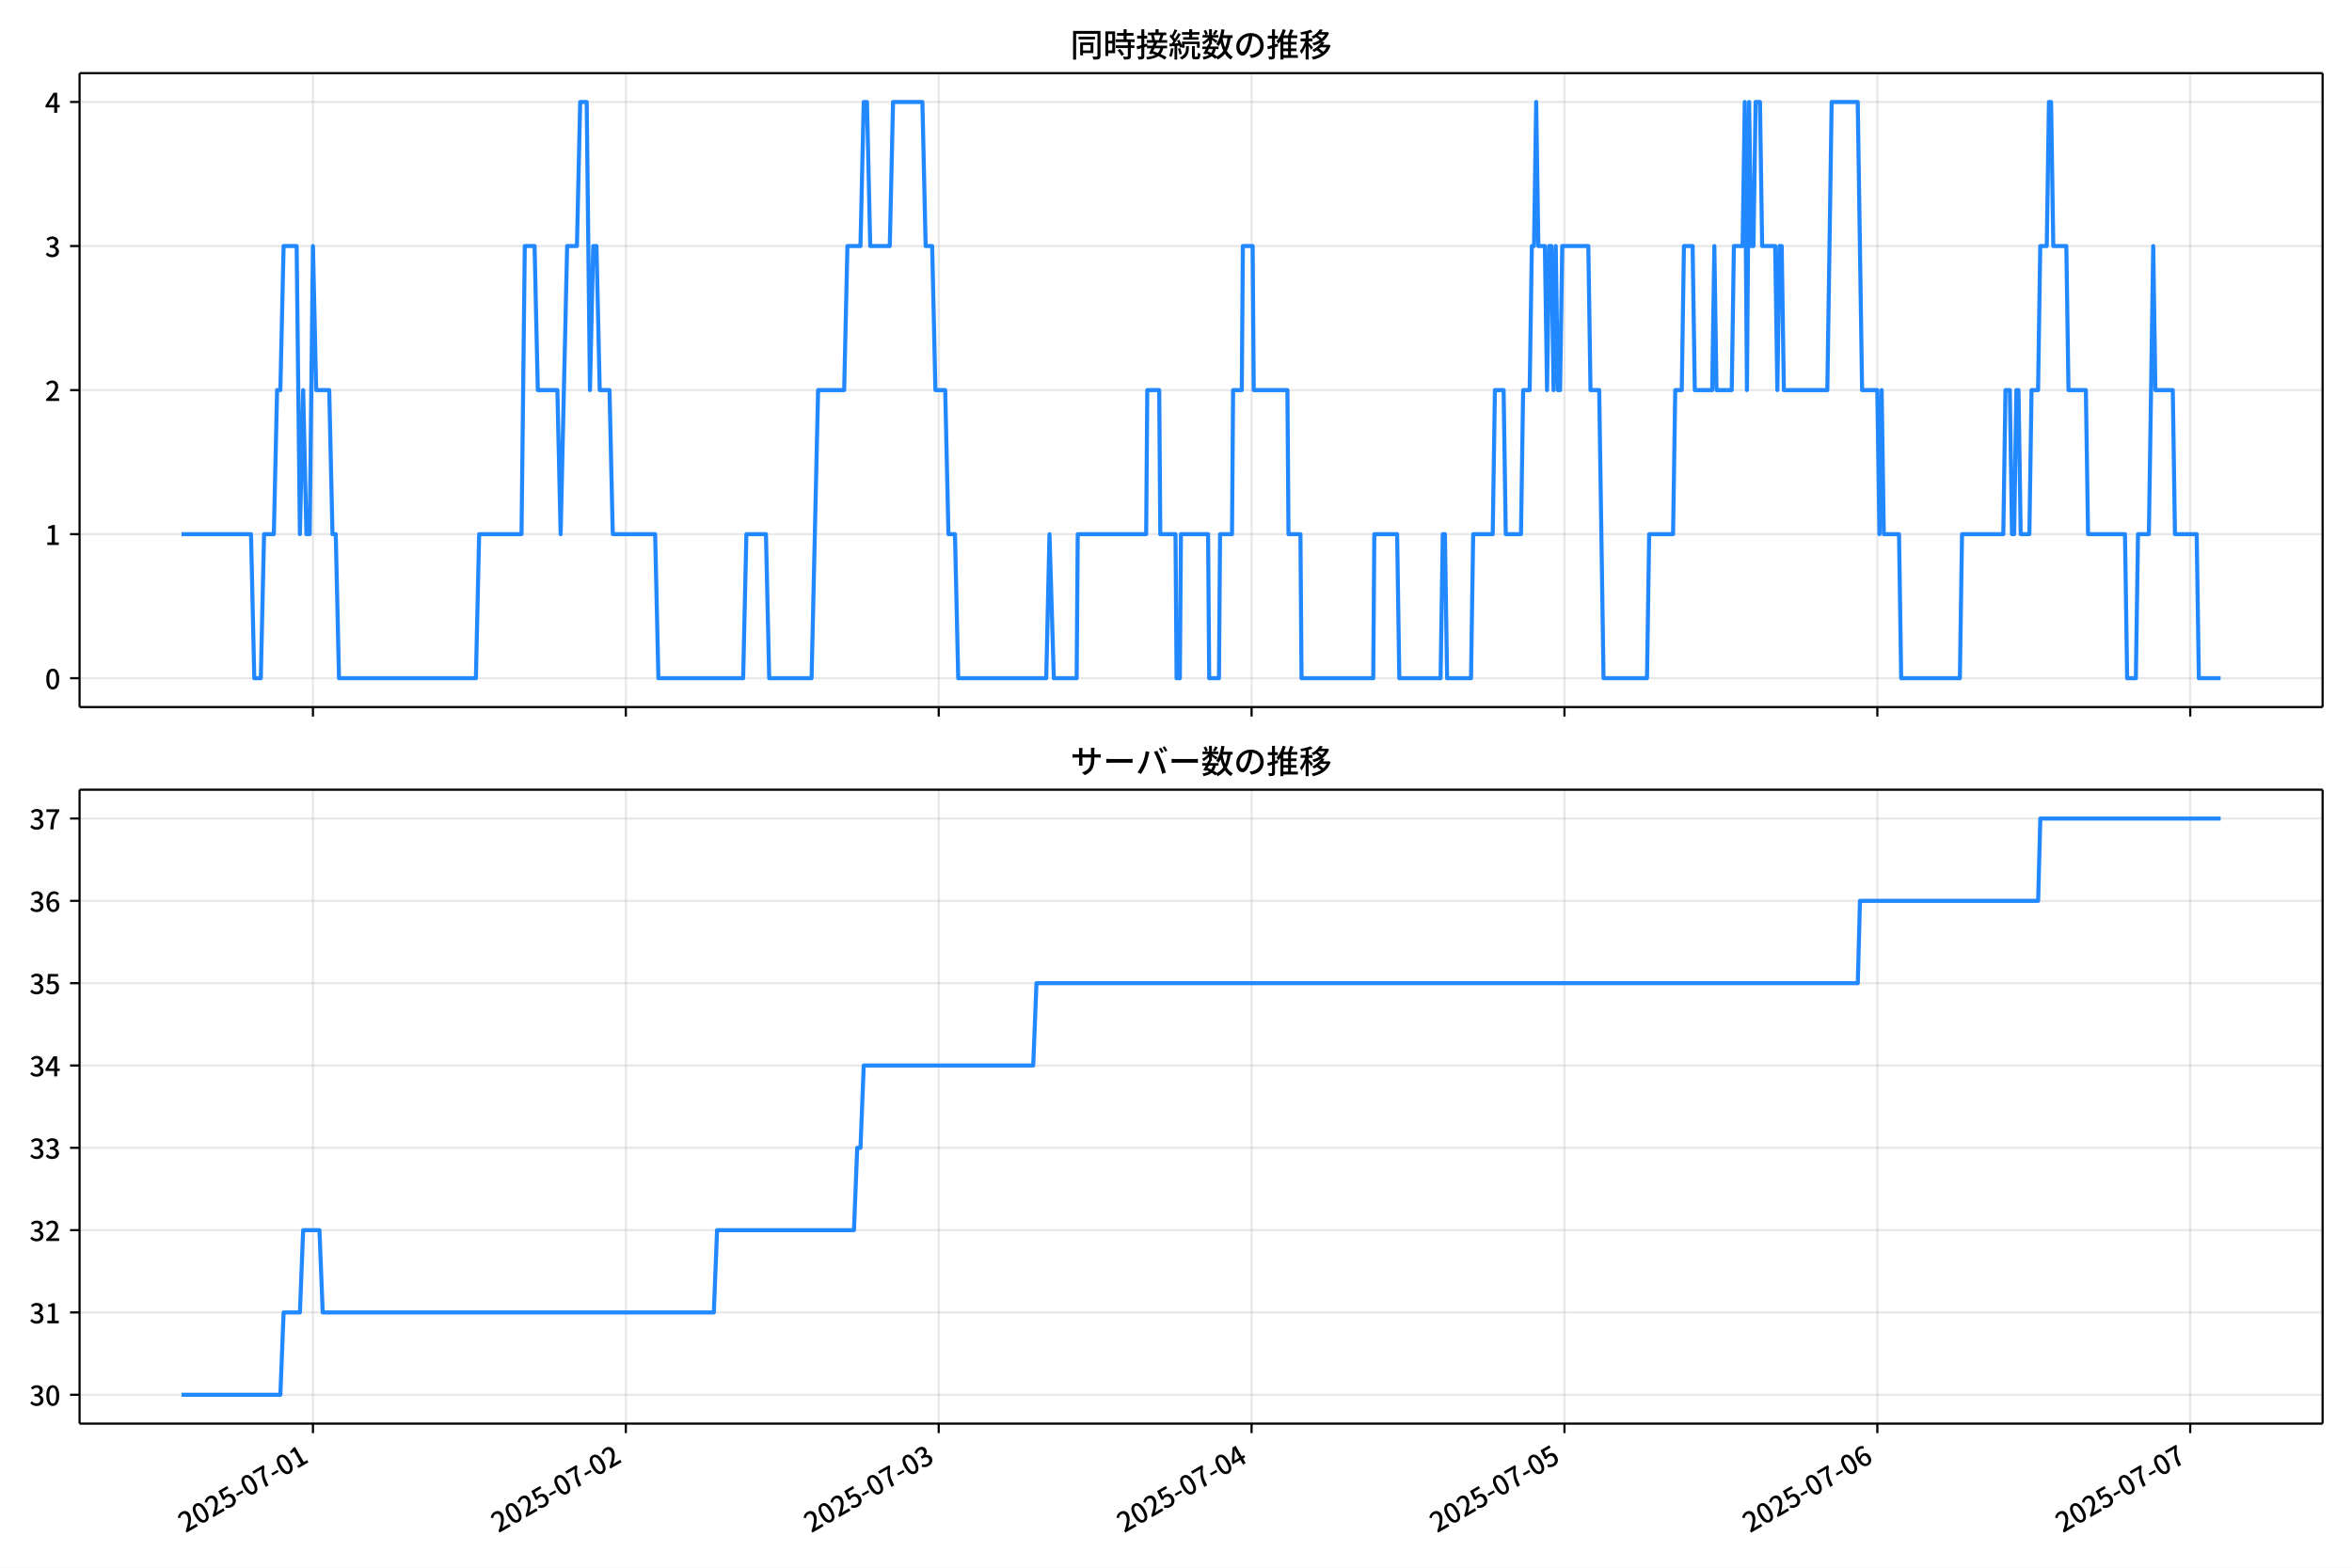
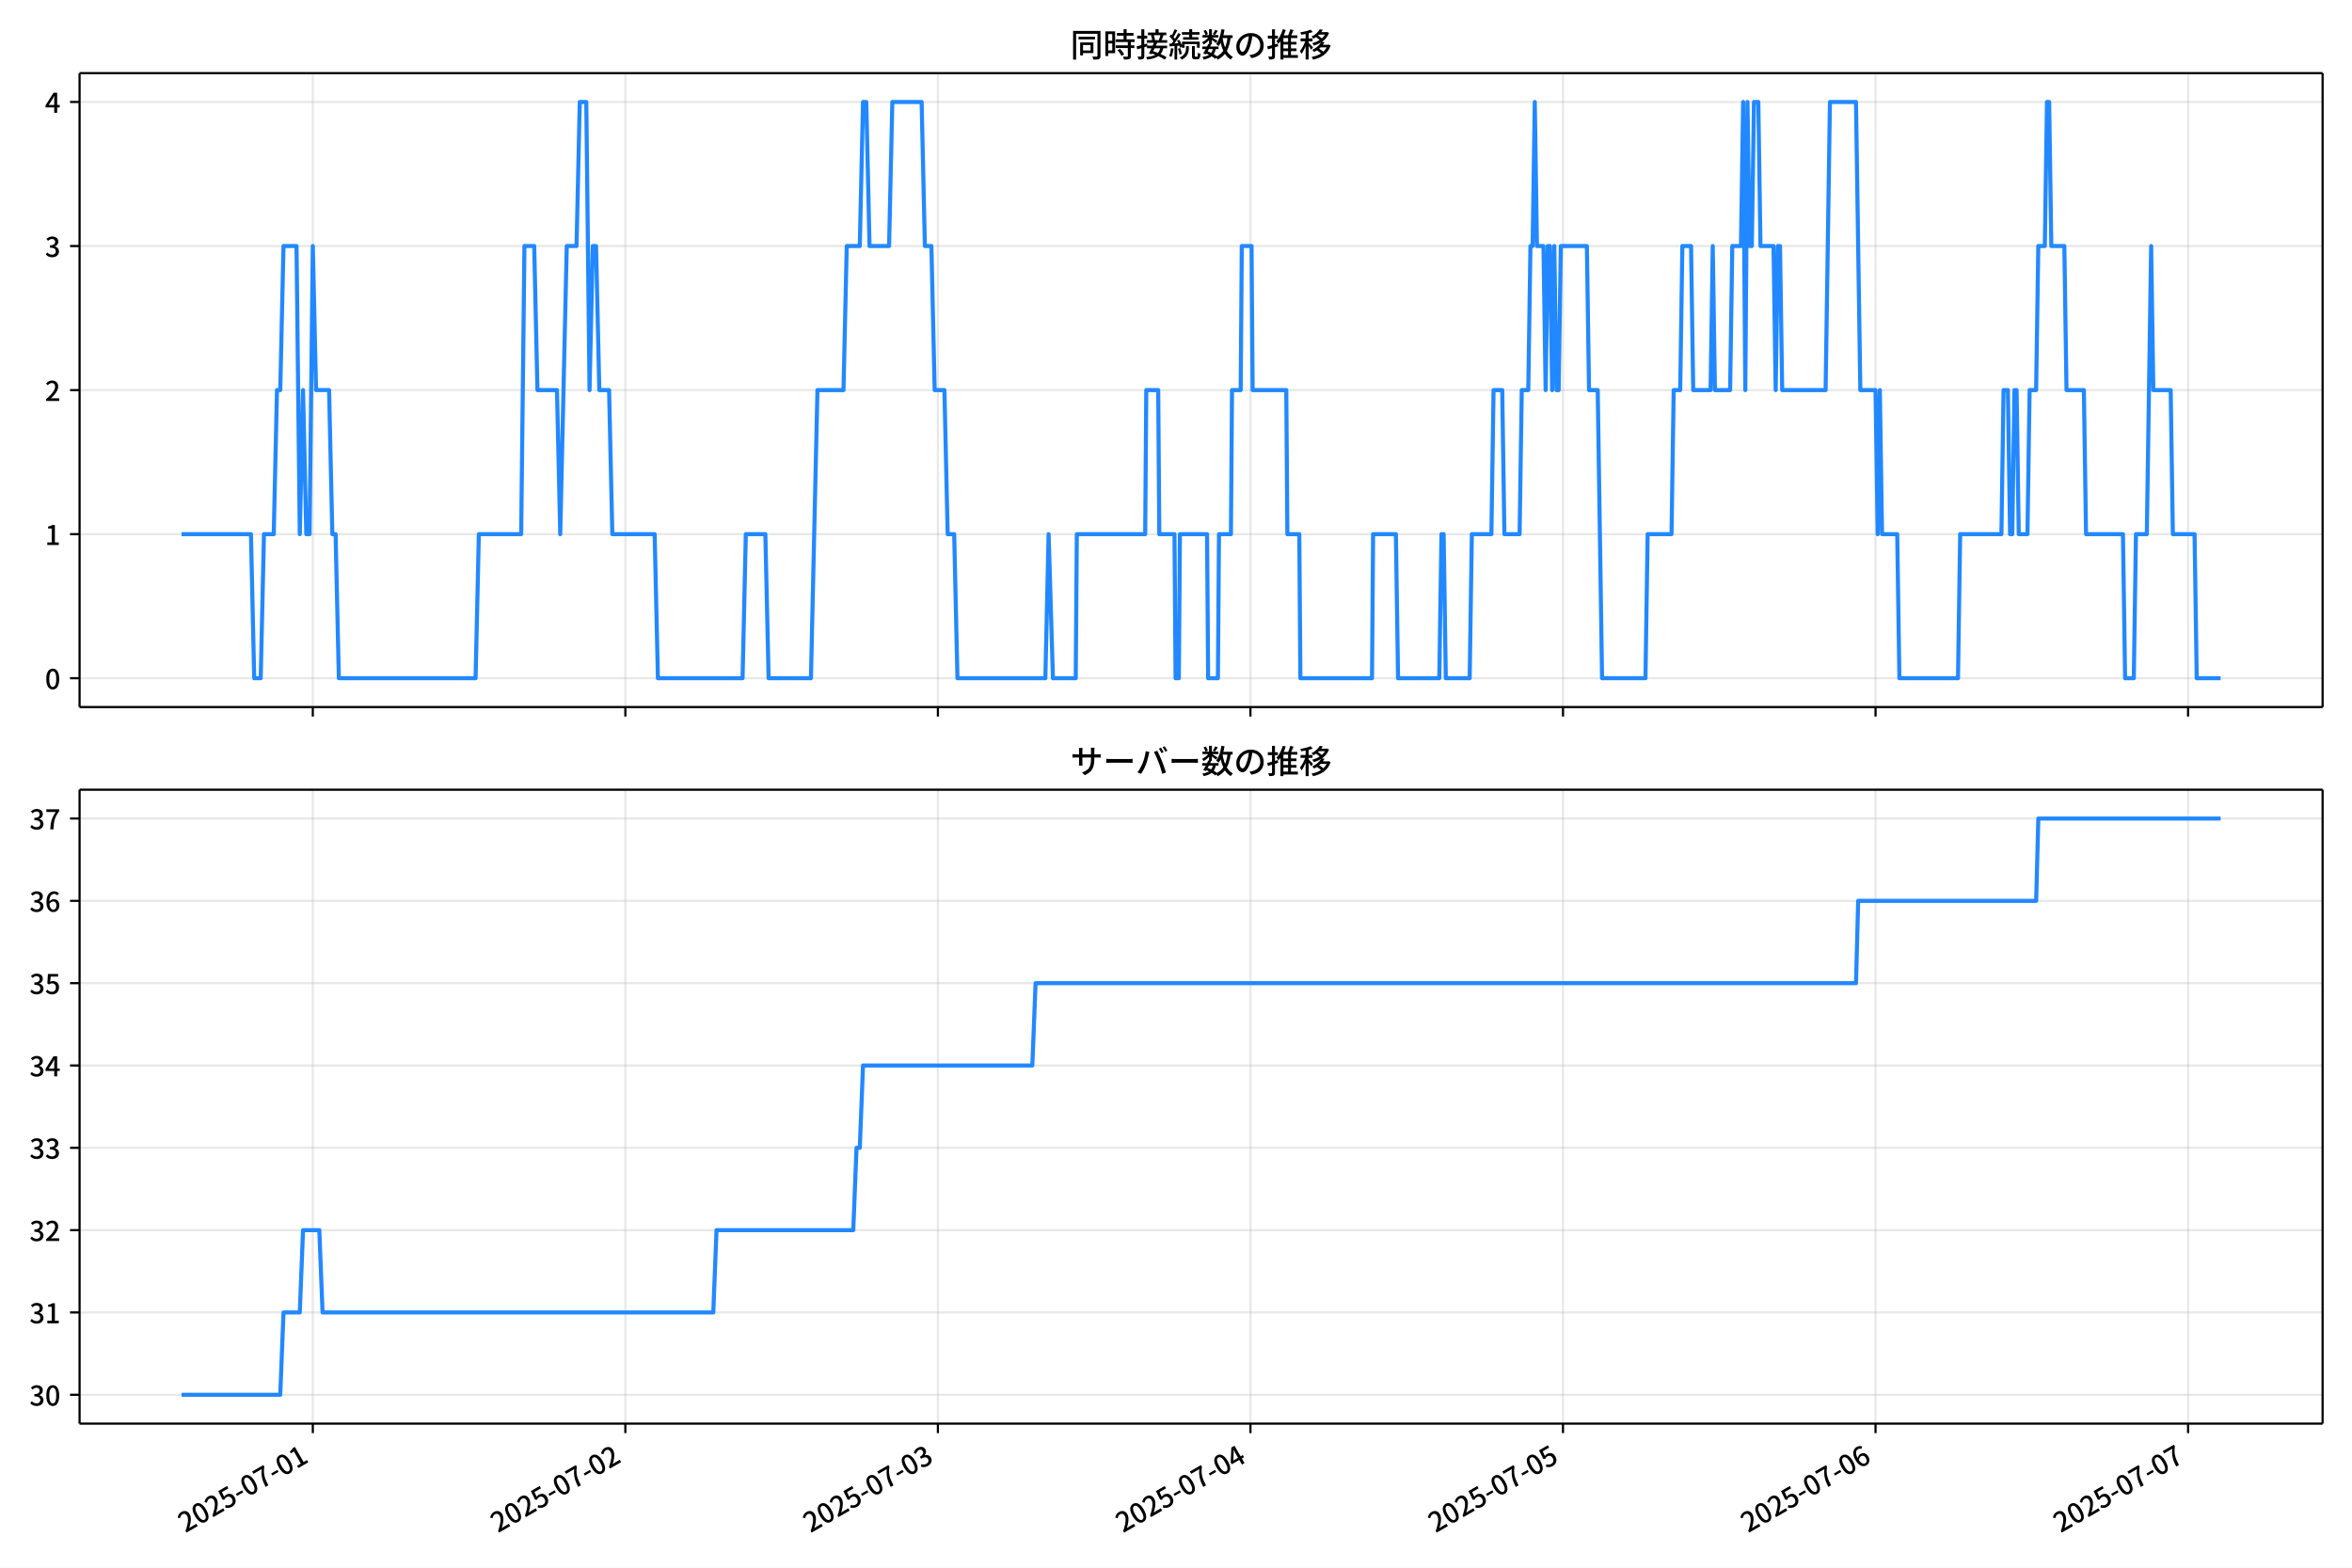
<svg xmlns="http://www.w3.org/2000/svg" xmlns:xlink="http://www.w3.org/1999/xlink" version="1.1" viewBox="0 0 864 576">
  <defs>
    <style type="text/css">*{stroke-linejoin: round; stroke-linecap: butt}</style>
  </defs>
  <g id="y">
    <g id="z">
      <path d="m0 576h864v-576h-864z" fill="#fff" />
    </g>
    <g id="aa">
      <g id="ab">
        <path d="m29.23 259.78h823.97v-232.9h-823.97z" fill="#fff" />
      </g>
      <g id="ac">
        <g id="ad">
          <g id="ae">
-             <path d="m114.96 259.78v-232.9" clip-path="url(#f)" fill="none" stroke="#b0b0b0" stroke-linecap="square" stroke-opacity=".3" stroke-width=".8" />
+             <path d="m114.91 259.78v-232.9" clip-path="url(#f)" fill="none" stroke="#b0b0b0" stroke-linecap="square" stroke-opacity=".3" stroke-width=".8" />
          </g>
          <g id="af">
            <defs>
              <path id="d" d="m0 0v3.5" stroke="#000" stroke-width=".8" />
            </defs>
-             <use x="114.96" y="259.778" stroke="#000000" stroke-width=".8" xlink:href="#d" />
+             <use x="114.909" y="259.778" stroke="#000000" stroke-width=".8" xlink:href="#d" />
          </g>
        </g>
        <g id="ag">
          <g id="ah">
-             <path d="m229.9 259.78v-232.9" clip-path="url(#f)" fill="none" stroke="#b0b0b0" stroke-linecap="square" stroke-opacity=".3" stroke-width=".8" />
+             <path d="m229.72 259.78v-232.9" clip-path="url(#f)" fill="none" stroke="#b0b0b0" stroke-linecap="square" stroke-opacity=".3" stroke-width=".8" />
          </g>
          <g id="ai">
-             <use x="229.895" y="259.778" stroke="#000000" stroke-width=".8" xlink:href="#d" />
+             <use x="229.722" y="259.778" stroke="#000000" stroke-width=".8" xlink:href="#d" />
          </g>
        </g>
        <g id="aj">
          <g id="ak">
-             <path d="m344.83 259.78v-232.9" clip-path="url(#f)" fill="none" stroke="#b0b0b0" stroke-linecap="square" stroke-opacity=".3" stroke-width=".8" />
+             <path d="m344.53 259.78v-232.9" clip-path="url(#f)" fill="none" stroke="#b0b0b0" stroke-linecap="square" stroke-opacity=".3" stroke-width=".8" />
          </g>
          <g id="al">
-             <use x="344.831" y="259.778" stroke="#000000" stroke-width=".8" xlink:href="#d" />
+             <use x="344.535" y="259.778" stroke="#000000" stroke-width=".8" xlink:href="#d" />
          </g>
        </g>
        <g id="am">
          <g id="an">
-             <path d="m459.77 259.78v-232.9" clip-path="url(#f)" fill="none" stroke="#b0b0b0" stroke-linecap="square" stroke-opacity=".3" stroke-width=".8" />
+             <path d="m459.35 259.78v-232.9" clip-path="url(#f)" fill="none" stroke="#b0b0b0" stroke-linecap="square" stroke-opacity=".3" stroke-width=".8" />
          </g>
          <g id="ao">
-             <use x="459.766" y="259.778" stroke="#000000" stroke-width=".8" xlink:href="#d" />
+             <use x="459.348" y="259.778" stroke="#000000" stroke-width=".8" xlink:href="#d" />
          </g>
        </g>
        <g id="ap">
          <g id="aq">
-             <path d="m574.7 259.78v-232.9" clip-path="url(#f)" fill="none" stroke="#b0b0b0" stroke-linecap="square" stroke-opacity=".3" stroke-width=".8" />
+             <path d="m574.16 259.78v-232.9" clip-path="url(#f)" fill="none" stroke="#b0b0b0" stroke-linecap="square" stroke-opacity=".3" stroke-width=".8" />
          </g>
          <g id="ar">
-             <use x="574.702" y="259.778" stroke="#000000" stroke-width=".8" xlink:href="#d" />
+             <use x="574.161" y="259.778" stroke="#000000" stroke-width=".8" xlink:href="#d" />
          </g>
        </g>
        <g id="as">
          <g id="at">
-             <path d="m689.64 259.78v-232.9" clip-path="url(#f)" fill="none" stroke="#b0b0b0" stroke-linecap="square" stroke-opacity=".3" stroke-width=".8" />
+             <path d="m688.97 259.78v-232.9" clip-path="url(#f)" fill="none" stroke="#b0b0b0" stroke-linecap="square" stroke-opacity=".3" stroke-width=".8" />
          </g>
          <g id="au">
-             <use x="689.637" y="259.778" stroke="#000000" stroke-width=".8" xlink:href="#d" />
+             <use x="688.974" y="259.778" stroke="#000000" stroke-width=".8" xlink:href="#d" />
          </g>
        </g>
        <g id="av">
          <g id="aw">
-             <path d="m804.57 259.78v-232.9" clip-path="url(#f)" fill="none" stroke="#b0b0b0" stroke-linecap="square" stroke-opacity=".3" stroke-width=".8" />
+             <path d="m803.79 259.78v-232.9" clip-path="url(#f)" fill="none" stroke="#b0b0b0" stroke-linecap="square" stroke-opacity=".3" stroke-width=".8" />
          </g>
          <g id="ax">
-             <use x="804.573" y="259.778" stroke="#000000" stroke-width=".8" xlink:href="#d" />
+             <use x="803.787" y="259.778" stroke="#000000" stroke-width=".8" xlink:href="#d" />
          </g>
        </g>
      </g>
      <g id="ay">
        <g id="az">
          <g id="ba">
            <path d="m29.23 249.19h823.97" clip-path="url(#f)" fill="none" stroke="#b0b0b0" stroke-linecap="square" stroke-opacity=".3" stroke-width=".8" />
          </g>
          <g id="bb">
            <defs>
              <path id="g" d="m0 0h-3.5" stroke="#000" stroke-width=".8" />
            </defs>
            <use x="29.23" y="249.191" stroke="#000000" stroke-width=".8" xlink:href="#g" />
          </g>
          <g id="bc">
            <g transform="translate(16.53 253.18) scale(.1 -.1)">
              <defs>
                <path id="a" transform="scale(.015625)" d="m1830-90q-460 0-806 275-346 276-535 823-188 547-188 1366 0 820 188 1357 189 538 535 803 346 266 806 266 461 0 800-269 340-269 528-803 189-534 189-1354 0-819-189-1366-188-547-528-823-339-275-800-275zm0 589q237 0 422 185 186 186 288 599 103 413 103 1091 0 679-103 1082-102 403-288 582-185 180-422 180-236 0-422-180-186-179-292-582-105-403-105-1082 0-678 105-1091 106-413 292-599 186-185 422-185z" />
              </defs>
              <use xlink:href="#a" />
            </g>
          </g>
        </g>
        <g id="bd">
          <g id="be">
            <path d="m29.23 196.26h823.97" clip-path="url(#f)" fill="none" stroke="#b0b0b0" stroke-linecap="square" stroke-opacity=".3" stroke-width=".8" />
          </g>
          <g id="bf">
            <use x="29.23" y="196.26" stroke="#000000" stroke-width=".8" xlink:href="#g" />
          </g>
          <g id="bg">
            <g transform="translate(16.53 200.25) scale(.1 -.1)">
              <defs>
                <path id="l" transform="scale(.015625)" d="m544 0v608h1037v3277h-845v467q333 58 579 147 247 90 451 218h557v-4109h915v-608h-2694z" />
              </defs>
              <use xlink:href="#l" />
            </g>
          </g>
        </g>
        <g id="bh">
          <g id="bi">
            <path d="m29.23 143.33h823.97" clip-path="url(#f)" fill="none" stroke="#b0b0b0" stroke-linecap="square" stroke-opacity=".3" stroke-width=".8" />
          </g>
          <g id="bj">
            <use x="29.23" y="143.329" stroke="#000000" stroke-width=".8" xlink:href="#g" />
          </g>
          <g id="bk">
            <g transform="translate(16.53 147.31) scale(.1 -.1)">
              <defs>
                <path id="b" transform="scale(.015625)" d="m282 0v429q697 621 1164 1136 468 515 701 956 234 442 234 826 0 256-87 451-86 196-262 301-176 106-445 106-275 0-506-151-230-150-422-368l-416 410q301 333 637 518 336 186 803 186 429 0 749-176t496-493 176-745q0-455-224-919t-615-935q-390-470-889-950 186 20 394 36t374 16h1184v-634h-3046z" />
              </defs>
              <use xlink:href="#b" />
            </g>
          </g>
        </g>
        <g id="bl">
          <g id="bm">
            <path d="m29.23 90.398h823.97" clip-path="url(#f)" fill="none" stroke="#b0b0b0" stroke-linecap="square" stroke-opacity=".3" stroke-width=".8" />
          </g>
          <g id="bn">
            <use x="29.23" y="90.398" stroke="#000000" stroke-width=".8" xlink:href="#g" />
          </g>
          <g id="bo">
            <g transform="translate(16.53 94.383) scale(.1 -.1)">
              <defs>
                <path id="h" transform="scale(.015625)" d="m1715-90q-371 0-656 90t-503 240q-217 150-377 323l359 474q211-205 479-359 269-153 634-153 269 0 467 92 199 93 311 266t112 423q0 256-125 451t-429 300q-304 106-835 106v551q467 0 732 105 266 106 384 291 119 186 119 423 0 307-192 489-192 183-531 183-269 0-503-119-233-118-438-316l-384 460q282 256 614 413 333 157 737 157 422 0 748-144 327-144 512-413 186-269 186-659 0-403-221-685-221-281-592-422v-26q269-70 490-227t349-400 128-557q0-422-215-726-214-304-573-468-358-163-787-163z" />
              </defs>
              <use xlink:href="#h" />
            </g>
          </g>
        </g>
        <g id="bp">
          <g id="bq">
            <path d="m29.23 37.466h823.97" clip-path="url(#f)" fill="none" stroke="#b0b0b0" stroke-linecap="square" stroke-opacity=".3" stroke-width=".8" />
          </g>
          <g id="br">
            <use x="29.23" y="37.466" stroke="#000000" stroke-width=".8" xlink:href="#g" />
          </g>
          <g id="bs">
            <g transform="translate(16.53 41.451) scale(.1 -.1)">
              <defs>
                <path id="k" transform="scale(.015625)" d="m2170 0v3072q0 192 12 457 13 266 20 458h-26q-90-179-183-365-92-185-195-364l-921-1415h2579v-576h-3328v493l1875 2957h858v-4717h-691z" />
              </defs>
              <use xlink:href="#k" />
            </g>
          </g>
        </g>
      </g>
      <g id="bt">
-         <path d="m66.683 196.26h25.529l1.197 52.931h2.394l1.197-52.931h3.592l1.197-52.931h1.197l1.197-52.931h4.789l1.197 105.86 1.197-52.931 1.197 52.931h1.197l1.197-105.86 1.197 52.931h4.789l1.197 52.931h1.197l1.197 52.931h50.284l1.197-52.931h15.564l1.197-105.86h3.592l1.197 52.931h7.184l1.197 52.931 2.394-105.86h3.592l1.197-52.931h2.394l1.197 105.86 1.197-52.931h1.197l1.197 52.931h3.592l1.197 52.931h15.564l1.197 52.931h31.128l1.197-52.931h7.184l1.197 52.931h15.564l2.394-105.86h9.578l1.197-52.931h4.789l1.197-52.931h1.197l1.197 52.931h7.184l1.197-52.931h10.775l1.197 52.931h2.394l1.197 52.931h3.592l1.197 52.931h2.394l1.197 52.931h32.326l1.197-52.931 1.596 52.931h8.381l.399-52.931h25.142l.399-52.931h4.39l.399 52.931h5.587l.399 52.931h1.197l.399-52.931h9.977l.399 52.931h3.592l.399-52.931h4.39l.399-52.931h3.193l.399-52.931h3.592l.399 52.931h12.372l.399 52.931h4.39l.399 52.931h26.339l.399-52.931h8.381l.798 52.931h15.165l.798-52.931h.798l.798 52.931h8.78l.798-52.931h7.184l.798-52.931h3.193l.798 52.931h5.587l.798-52.931h2.394l.798-52.931h.798l.798-52.931.798 52.931h2.394l.798 52.931.798-52.931h.798l.798 52.931.798-52.931.798 52.931h.798l.798-52.931h9.578l.798 52.931h3.193l1.596 105.86h15.963l.798-52.931h8.78l.798-52.931h2.394l.798-52.931h3.193l.798 52.931h6.385l.798-52.931.798 52.931h5.587l.798-52.931h3.193l.798-52.931.798 105.86.798-105.86.798 52.931h.798l.798-52.931h1.596l.798 52.931h4.789l.798 52.931.798-52.931h.798l.798 52.931h15.963l1.596-105.86h9.578l1.596 105.86h5.587l.798 52.931.798-52.931.798 52.931h5.587l.798 52.931h21.55l.798-52.931h15.165l.798-52.931h1.596l.798 52.931h.798l.798-52.931h.798l.798 52.931h3.193l.798-52.931h2.394l.798-52.931h2.394l.798-52.931h.798l.798 52.931h4.789l.798 52.931h6.385l.798 52.931h13.569l.798 52.931h3.193l.798-52.931h3.991l1.596-105.86.798 52.931h6.385l.798 52.931h7.982l.798 52.931h7.982v0" clip-path="url(#f)" fill="none" stroke="#28f" stroke-linecap="square" stroke-width="1.5" />
+         <path d="m66.683 196.26h25.502l1.196 52.931h2.392l1.196-52.931h3.588l1.196-52.931h1.196l1.196-52.931h4.784l1.196 105.86 1.196-52.931 1.196 52.931h1.196l1.196-105.86 1.196 52.931h4.784l1.196 52.931h1.196l1.196 52.931h50.231l1.196-52.931h15.548l1.196-105.86h3.588l1.196 52.931h7.176l1.196 52.931 2.392-105.86h3.588l1.196-52.931h2.392l1.196 105.86 1.196-52.931h1.196l1.196 52.931h3.588l1.196 52.931h15.548l1.196 52.931h31.095l1.196-52.931h7.176l1.196 52.931h15.548l2.392-105.86h9.568l1.196-52.931h4.784l1.196-52.931h1.196l1.196 52.931h7.176l1.196-52.931h10.764l1.196 52.931h2.392l1.196 52.931h3.588l1.196 52.931h2.392l1.196 52.931h32.291l1.196-52.931 1.595 52.931h8.372l.399-52.931h25.115l.399-52.931h4.385l.399 52.931h5.581l.399 52.931h1.196l.399-52.931h9.966l.399 52.931h3.588l.399-52.931h4.385l.399-52.931h3.189l.399-52.931h3.588l.399 52.931h12.358l.399 52.931h4.385l.399 52.931h26.311l.399-52.931h8.372l.797 52.931h15.149l.797-52.931h.797l.797 52.931h8.77l.797-52.931h7.176l.797-52.931h3.189l.797 52.931h5.581l.797-52.931h2.392l.797-52.931h.797l.797-52.931.797 52.931h2.392l.797 52.931.797-52.931h.797l.797 52.931.797-52.931.797 52.931h.797l.797-52.931h9.568l.797 52.931h3.189l1.595 105.86h15.946l.797-52.931h8.77l.797-52.931h2.392l.797-52.931h3.189l.797 52.931h6.378l.797-52.931.797 52.931h5.581l.797-52.931h3.189l.797-52.931.797 105.86.797-105.86.797 52.931h.797l.797-52.931h1.595l.797 52.931h4.784l.797 52.931.797-52.931h.797l.797 52.931h15.946l1.595-105.86h9.568l1.595 105.86h5.581l.797 52.931.797-52.931.797 52.931h5.581l.797 52.931h21.527l.797-52.931h15.149l.797-52.931h1.595l.797 52.931h.797l.797-52.931h.797l.797 52.931h3.189l.797-52.931h2.392l.797-52.931h2.392l.797-52.931h.797l.797 52.931h4.784l.797 52.931h6.378l.797 52.931h13.554l.797 52.931h3.189l.797-52.931h3.987l1.595-105.86.797 52.931h6.378l.797 52.931h7.973l.797 52.931h8.77v0" clip-path="url(#f)" fill="none" stroke="#28f" stroke-linecap="square" stroke-width="1.5" />
      </g>
      <g id="bu">
        <path d="m29.23 259.78v-232.9" fill="none" stroke="#000" stroke-linecap="square" stroke-width=".8" />
      </g>
      <g id="bv">
        <path d="m853.2 259.78v-232.9" fill="none" stroke="#000" stroke-linecap="square" stroke-width=".8" />
      </g>
      <g id="bw">
        <path d="m29.23 259.78h823.97" fill="none" stroke="#000" stroke-linecap="square" stroke-width=".8" />
      </g>
      <g id="bx">
        <path d="m29.23 26.88h823.97" fill="none" stroke="#000" stroke-linecap="square" stroke-width=".8" />
      </g>
      <g id="by">
        <g transform="translate(393.22 20.88) scale(.12 -.12)">
          <defs>
            <path id="v" transform="scale(.015625)" d="m1587 3936h3232v-518h-3232v518zm320-1114h557v-2534h-557v2534zm301 0h2291v-2086h-2291v512h1734v1069h-1734v505zm-1683 2260h5113v-570h-4524v-5056h-589v5626zm4768 0h595v-4896q0-250-67-397t-227-218q-160-77-426-96t-675-19q-13 83-45 192t-77 218q-45 108-89 185 281-13 527-13 247 0 330 0 83 7 118 42 36 35 36 112v4890z" />
            <path id="t" transform="scale(.015625)" d="m2714 4672h3238v-525h-3238v525zm-244-1235h3712v-538h-3712v538zm20-1184h3635v-531h-3635v531zm1523 3155h595v-2310h-595v2310zm832-2451h589v-2823q0-230-61-364-61-135-227-199-167-70-423-86t-633-16q-20 121-78 285-57 163-121 284 275-6 509-9t310-3q77 6 106 28 29 23 29 93v2810zm-2023-1677 487 282q153-160 313-352t294-381q135-189 206-343l-519-313q-64 153-189 348-124 196-278 394-154 199-314 365zm-2086 3718h1619v-4281h-1619v544h1056v3187h-1056v550zm32-1843h1293v-537h-1293v537zm-320 1843h563v-4832h-563v4832z" />
            <path id="u" transform="scale(.015625)" d="m3866 5408h614v-870h-614v870zm-1479-653h3597v-518h-3597v518zm-230-1485h4e3v-518h-4e3v518zm825 922 519 102q64-160 121-342 58-182 96-352 39-170 45-304l-544-128q-6 134-42 313-35 180-83 365-48 186-112 346zm1856 109 589-71q-96-275-202-557-105-281-195-486l-518 77q58 147 122 329 64 183 118 372t86 336zm-2643-2106h3943v-518h-3943v518zm1408 685 602-115q-167-371-362-784t-390-797-362-685l-525 179q160 288 346 666t368 784 323 752zm-659-2157 358 403q352-102 733-240 381-137 752-304 371-166 697-336 327-169 558-329l-384-461q-218 160-532 336-313 176-685 345-371 170-755 323-384 154-742 263zm1894 1114 583-71q-122-550-353-944-230-393-604-662t-922-435q-547-167-1296-269-25 128-93 269-67 141-137 230 678 64 1168 192t819 349q330 221 531 550 202 330 304 791zm-4684 217q396 90 953 240 557 151 1120 311l77-544q-525-154-1053-311-528-156-963-284l-134 588zm121 2093h1965v-563h-1965v563zm819 1248h576v-5229q0-236-51-374t-192-208q-141-77-355-99-214-23-541-16-13 115-64 288t-109 294q205-6 381-6t234 0q64 0 92 28 29 29 29 93v5229z" />
            <path id="s" transform="scale(.015625)" d="m4058 5408h595v-1798h-595v1798zm-1415-563h3443v-499h-3443v499zm231-992h3008v-499h-3008v499zm-224-877h3475v-1203h-531v729h-2432v-729h-512v1203zm1964-877h551v-1881q0-122 22-157 23-35 106-35 25 0 92 0 68 0 135 0t99 0q51 0 83 54t45 224 19 515q90-70 234-131t259-93q-19-429-83-662-64-234-183-326-118-93-316-93-39 0-103 0t-134 0-138 0q-67 0-99 0-237 0-365 64t-176 218q-48 153-48 422v1881zm-1164-6h550v-455q0-243-48-528-48-284-186-579-137-294-409-572-272-279-727-503-70 90-192 208-121 118-230 195 416 205 665 438 250 234 371 474 122 240 164 467 42 228 42 413v442zm-2240 3309 524-192q-121-244-259-503-137-259-275-496t-259-416l-410 173q122 186 246 438 125 253 240 515 116 263 193 481zm716-743 500-230q-224-359-496-756-272-396-548-764-275-368-518-650l-358 205q179 211 377 483 199 272 387 569 189 298 358 592 170 295 298 551zm-1721-665 307 403q166-154 339-340 173-185 320-364t224-327l-326-460q-77 160-218 348-141 189-314 384-172 196-332 356zm1485-832 435 179q128-211 249-458 122-246 215-474 93-227 137-412l-473-211q-32 185-119 422-86 237-201 486-115 250-243 468zm-1530-583q422 26 998 54 576 29 1184 68l7-499q-570-45-1127-84-556-38-992-70l-70 531zm1702-992 436 135q121-276 214-596t118-556l-454-148q-26 237-112 563-86 327-202 602zm-1363 109 499-83q-57-455-163-897-105-441-253-748-51 32-134 73-83 42-170 83-86 42-144 62 148 294 234 697t131 813zm691 627h525v-2861h-525v2861z" />
            <path id="n" transform="scale(.015625)" d="m224 2022h3187v-499h-3187v499zm51 2247h3111v-487h-3111v487zm1127-1735 563-121q-154-320-333-672t-352-679q-173-326-326-582l-532 173q148 243 324 566t345 669q170 346 311 646zm934-832 563-64q-89-480-262-838t-461-614-701-432-976-298q-25 128-99 269t-157 237q659 102 1085 303 426 202 666 554t342 883zm422 3597 519-211q-147-218-298-436-150-217-278-377l-403 186q121 173 252 413 132 240 208 425zm-1203 109h563v-2957h-563v2957zm-1075-320 448 186q134-192 246-420 112-227 157-393l-467-211q-38 172-147 406t-237 432zm1094-1050 397-236q-160-263-400-529-240-265-519-489-278-224-553-378-51 103-141 237-89 135-179 218 269 109 534 294 266 186 493 416 228 231 368 467zm487-204q83-45 246-145 163-99 352-211t346-211 221-150l-327-423q-83 77-230 198-147 122-317 253-170 132-327 250-156 119-259 189l295 250zm1798 396h2311v-556h-2311v556zm115 1178 615-90q-103-640-263-1235t-384-1101q-224-505-512-889-44 57-134 134t-186 157-166 125q275 339 473 796 199 458 340 995 141 538 217 1108zm1223-1510 614-58q-147-1101-445-1940-297-838-813-1443-515-604-1321-1014-26 71-90 177-64 105-134 208-70 102-128 159 742 346 1212 880 471 535 730 1290 260 755 375 1741zm-1005-135q134-851 387-1597 253-745 659-1305 407-560 1002-874-70-57-154-150-83-93-154-189-70-96-121-179-633 371-1056 988-422 618-688 1434-265 816-425 1783l550 89zm-3309-3065 327 416q377-148 754-330 378-182 701-378 324-195 548-368l-416-435q-211 179-519 378-307 198-666 383-358 186-729 334z" />
            <path id="r" transform="scale(.015625)" d="m3686 4378q-64-493-163-1041-99-547-265-1084-192-653-432-1104t-522-688-595-237q-320 0-596 221-275 221-448 621-172 400-172 931 0 537 220 1017 221 480 611 851 391 372 909 583 519 211 1121 211 576 0 1040-186 464-185 793-515 330-329 502-771 173-441 173-941 0-672-278-1194-278-521-816-851-538-329-1318-444l-378 601q166 20 307 42t263 48q307 70 585 217 279 148 496 375 218 227 342 534 125 308 125 692t-122 713q-121 330-358 573-236 243-582 380-346 138-781 138-525 0-935-186-409-185-694-489-284-304-432-656-147-352-147-678 0-365 89-605 90-240 224-355 135-115 276-115t288 144 297 457q151 314 298 800 147 461 246 982 100 522 145 1021l684-12z" />
            <path id="o" transform="scale(.015625)" d="m2995 2925h2893v-519h-2893v519zm0-1280h2893v-519h-2893v519zm-64-1299h3232v-557h-3232v557zm1312 3577h563v-3763h-563v3763zm429 1466 634-141q-154-390-340-794-185-403-339-684l-512 140q103 199 208 458 106 259 195 528 90 269 154 493zm-1472 25 582-147q-153-518-371-1018-217-499-483-931t-573-758q-38 64-109 160-70 96-147 198-77 103-141 160 416 416 733 1034t509 1302zm128-1203h2720v-537h-2720v-4205h-582v4422l313 320h269zm-3174-2157q396 90 953 240 557 151 1120 311l77-544q-525-154-1053-311-528-156-963-284l-134 588zm121 2093h1965v-563h-1965v563zm819 1248h576v-5229q0-236-51-374t-192-208q-141-77-355-99-214-23-541-16-13 115-64 288t-109 294q205-6 381-6t234 0q64 0 92 28 29 29 29 93v5229z" />
            <path id="m" transform="scale(.015625)" d="m4051 5402 595-109q-281-493-729-941t-1107-806q-39 64-106 144t-141 153q-73 74-137 119 608 288 1011 678t614 762zm-77-557h1511v-493h-1863l352 493zm1293 0h109l109 25 384-179q-192-505-496-905t-695-701q-390-301-845-519-454-217-947-358-44 109-137 253t-176 227q448 109 867 294 419 186 777 445 359 259 631 592t419 730v96zm-1990-954 377 307q167-96 336-218 170-121 320-249 151-128 247-237l-397-332q-90 108-237 236t-317 259q-169 132-329 234zm1107-934 595-109q-307-538-803-1031-496-492-1232-876-38 64-102 144t-138 156q-74 77-138 116 455 217 807 483t604 554q253 288 407 563zm-90-589h1460v-506h-1818l358 506zm1268 0h121l109 26 384-167q-192-614-531-1075t-787-794q-448-332-983-553-534-221-1129-355-45 115-132 269-86 153-176 249 551 96 1043 285 493 189 903 473 410 285 714 669t464 883v90zm-2132-1056 410 339q186-102 384-237 198-134 371-275t282-269l-435-371q-103 128-270 272-166 144-361 288t-381 253zm-2150 3533h589v-5376h-589v5376zm-992-1242h2336v-569h-2336v569zm1024-224 365-160q-96-339-231-707-134-368-291-727-157-358-336-672-179-313-365-537-44 128-134 291t-160 272q173 192 339 457 167 266 323 570 157 304 282 618t208 595zm941 1946 416-467q-314-122-695-221-380-99-784-173-403-74-780-131-20 102-71 236-51 135-102 231 358 58 732 138 375 80 711 179t573 208zm-397-2579q58-45 179-170 122-125 266-266 144-140 259-265t160-183l-352-473q-58 102-157 255-99 154-218 317-118 164-227 311-108 147-185 237l275 237z" />
          </defs>
          <use xlink:href="#v" />
          <use transform="translate(100)" xlink:href="#t" />
          <use transform="translate(200)" xlink:href="#u" />
          <use transform="translate(300)" xlink:href="#s" />
          <use transform="translate(400)" xlink:href="#n" />
          <use transform="translate(500)" xlink:href="#r" />
          <use transform="translate(600)" xlink:href="#o" />
          <use transform="translate(700)" xlink:href="#m" />
        </g>
      </g>
    </g>
    <g id="bz">
      <g id="ca">
        <path d="m29.23 523.06h823.97v-232.9h-823.97z" fill="#fff" />
      </g>
      <g id="cb">
        <g id="cc">
          <g id="cd">
-             <path d="m114.96 523.06v-232.9" clip-path="url(#c)" fill="none" stroke="#b0b0b0" stroke-linecap="square" stroke-opacity=".3" stroke-width=".8" />
+             <path d="m114.91 523.06v-232.9" clip-path="url(#c)" fill="none" stroke="#b0b0b0" stroke-linecap="square" stroke-opacity=".3" stroke-width=".8" />
          </g>
          <g id="ce">
-             <use x="114.96" y="523.055" stroke="#000000" stroke-width=".8" xlink:href="#d" />
+             <use x="114.909" y="523.055" stroke="#000000" stroke-width=".8" xlink:href="#d" />
          </g>
          <g id="cf">
-             <g transform="translate(68.17 563.33) rotate(-30) scale(.1 -.1)">
+             <g transform="translate(68.119 563.33) rotate(-30) scale(.1 -.1)">
              <defs>
                <path id="j" transform="scale(.015625)" d="m1715-90q-365 0-653 90t-506 237q-217 147-383 307l352 480q134-134 294-246t361-183q202-70 452-70 262 0 473 118 212 119 333 346 122 227 122 541 0 460-247 716-246 256-649 256-224 0-384-64t-365-198l-365 237 141 2240h2387v-627h-1747l-109-1204q154 77 307 118 154 42 340 42 397 0 723-160t518-490q192-329 192-847 0-519-224-887t-586-560q-361-192-777-192z" />
                <path id="e" transform="scale(.015625)" d="m301 1536v544h1689v-544h-1689z" />
                <path id="i" transform="scale(.015625)" d="m1235 0q32 646 109 1187t224 1024 384 941 576 938h-2208v627h3027v-455q-409-512-665-989-256-476-397-969t-205-1053-90-1251h-755z" />
              </defs>
              <use xlink:href="#b" />
              <use transform="translate(57)" xlink:href="#a" />
              <use transform="translate(114)" xlink:href="#b" />
              <use transform="translate(171)" xlink:href="#j" />
              <use transform="translate(228)" xlink:href="#e" />
              <use transform="translate(263.7)" xlink:href="#a" />
              <use transform="translate(320.7)" xlink:href="#i" />
              <use transform="translate(377.7)" xlink:href="#e" />
              <use transform="translate(413.4)" xlink:href="#a" />
              <use transform="translate(470.4)" xlink:href="#l" />
            </g>
          </g>
        </g>
        <g id="cg">
          <g id="ch">
-             <path d="m229.9 523.06v-232.9" clip-path="url(#c)" fill="none" stroke="#b0b0b0" stroke-linecap="square" stroke-opacity=".3" stroke-width=".8" />
+             <path d="m229.72 523.06v-232.9" clip-path="url(#c)" fill="none" stroke="#b0b0b0" stroke-linecap="square" stroke-opacity=".3" stroke-width=".8" />
          </g>
          <g id="ci">
-             <use x="229.895" y="523.055" stroke="#000000" stroke-width=".8" xlink:href="#d" />
+             <use x="229.722" y="523.055" stroke="#000000" stroke-width=".8" xlink:href="#d" />
          </g>
          <g id="cj">
-             <g transform="translate(183.11 563.33) rotate(-30) scale(.1 -.1)">
+             <g transform="translate(182.93 563.33) rotate(-30) scale(.1 -.1)">
              <use xlink:href="#b" />
              <use transform="translate(57)" xlink:href="#a" />
              <use transform="translate(114)" xlink:href="#b" />
              <use transform="translate(171)" xlink:href="#j" />
              <use transform="translate(228)" xlink:href="#e" />
              <use transform="translate(263.7)" xlink:href="#a" />
              <use transform="translate(320.7)" xlink:href="#i" />
              <use transform="translate(377.7)" xlink:href="#e" />
              <use transform="translate(413.4)" xlink:href="#a" />
              <use transform="translate(470.4)" xlink:href="#b" />
            </g>
          </g>
        </g>
        <g id="ck">
          <g id="cl">
-             <path d="m344.83 523.06v-232.9" clip-path="url(#c)" fill="none" stroke="#b0b0b0" stroke-linecap="square" stroke-opacity=".3" stroke-width=".8" />
+             <path d="m344.53 523.06v-232.9" clip-path="url(#c)" fill="none" stroke="#b0b0b0" stroke-linecap="square" stroke-opacity=".3" stroke-width=".8" />
          </g>
          <g id="cm">
-             <use x="344.831" y="523.055" stroke="#000000" stroke-width=".8" xlink:href="#d" />
+             <use x="344.535" y="523.055" stroke="#000000" stroke-width=".8" xlink:href="#d" />
          </g>
          <g id="cn">
-             <g transform="translate(298.04 563.33) rotate(-30) scale(.1 -.1)">
+             <g transform="translate(297.75 563.33) rotate(-30) scale(.1 -.1)">
              <use xlink:href="#b" />
              <use transform="translate(57)" xlink:href="#a" />
              <use transform="translate(114)" xlink:href="#b" />
              <use transform="translate(171)" xlink:href="#j" />
              <use transform="translate(228)" xlink:href="#e" />
              <use transform="translate(263.7)" xlink:href="#a" />
              <use transform="translate(320.7)" xlink:href="#i" />
              <use transform="translate(377.7)" xlink:href="#e" />
              <use transform="translate(413.4)" xlink:href="#a" />
              <use transform="translate(470.4)" xlink:href="#h" />
            </g>
          </g>
        </g>
        <g id="co">
          <g id="cp">
-             <path d="m459.77 523.06v-232.9" clip-path="url(#c)" fill="none" stroke="#b0b0b0" stroke-linecap="square" stroke-opacity=".3" stroke-width=".8" />
+             <path d="m459.35 523.06v-232.9" clip-path="url(#c)" fill="none" stroke="#b0b0b0" stroke-linecap="square" stroke-opacity=".3" stroke-width=".8" />
          </g>
          <g id="cq">
-             <use x="459.766" y="523.055" stroke="#000000" stroke-width=".8" xlink:href="#d" />
+             <use x="459.348" y="523.055" stroke="#000000" stroke-width=".8" xlink:href="#d" />
          </g>
          <g id="cr">
-             <g transform="translate(412.98 563.33) rotate(-30) scale(.1 -.1)">
+             <g transform="translate(412.56 563.33) rotate(-30) scale(.1 -.1)">
              <use xlink:href="#b" />
              <use transform="translate(57)" xlink:href="#a" />
              <use transform="translate(114)" xlink:href="#b" />
              <use transform="translate(171)" xlink:href="#j" />
              <use transform="translate(228)" xlink:href="#e" />
              <use transform="translate(263.7)" xlink:href="#a" />
              <use transform="translate(320.7)" xlink:href="#i" />
              <use transform="translate(377.7)" xlink:href="#e" />
              <use transform="translate(413.4)" xlink:href="#a" />
              <use transform="translate(470.4)" xlink:href="#k" />
            </g>
          </g>
        </g>
        <g id="cs">
          <g id="ct">
-             <path d="m574.7 523.06v-232.9" clip-path="url(#c)" fill="none" stroke="#b0b0b0" stroke-linecap="square" stroke-opacity=".3" stroke-width=".8" />
+             <path d="m574.16 523.06v-232.9" clip-path="url(#c)" fill="none" stroke="#b0b0b0" stroke-linecap="square" stroke-opacity=".3" stroke-width=".8" />
          </g>
          <g id="cu">
-             <use x="574.702" y="523.055" stroke="#000000" stroke-width=".8" xlink:href="#d" />
+             <use x="574.161" y="523.055" stroke="#000000" stroke-width=".8" xlink:href="#d" />
          </g>
          <g id="cv">
-             <g transform="translate(527.91 563.33) rotate(-30) scale(.1 -.1)">
+             <g transform="translate(527.37 563.33) rotate(-30) scale(.1 -.1)">
              <use xlink:href="#b" />
              <use transform="translate(57)" xlink:href="#a" />
              <use transform="translate(114)" xlink:href="#b" />
              <use transform="translate(171)" xlink:href="#j" />
              <use transform="translate(228)" xlink:href="#e" />
              <use transform="translate(263.7)" xlink:href="#a" />
              <use transform="translate(320.7)" xlink:href="#i" />
              <use transform="translate(377.7)" xlink:href="#e" />
              <use transform="translate(413.4)" xlink:href="#a" />
              <use transform="translate(470.4)" xlink:href="#j" />
            </g>
          </g>
        </g>
        <g id="cw">
          <g id="cx">
-             <path d="m689.64 523.06v-232.9" clip-path="url(#c)" fill="none" stroke="#b0b0b0" stroke-linecap="square" stroke-opacity=".3" stroke-width=".8" />
+             <path d="m688.97 523.06v-232.9" clip-path="url(#c)" fill="none" stroke="#b0b0b0" stroke-linecap="square" stroke-opacity=".3" stroke-width=".8" />
          </g>
          <g id="cy">
-             <use x="689.637" y="523.055" stroke="#000000" stroke-width=".8" xlink:href="#d" />
+             <use x="688.974" y="523.055" stroke="#000000" stroke-width=".8" xlink:href="#d" />
          </g>
          <g id="cz">
-             <g transform="translate(642.85 563.33) rotate(-30) scale(.1 -.1)">
+             <g transform="translate(642.18 563.33) rotate(-30) scale(.1 -.1)">
              <defs>
                <path id="p" transform="scale(.015625)" d="m1971-90q-339 0-634 144-294 144-518 435-224 292-352 733-128 442-128 1044 0 678 147 1161 148 483 397 784 250 301 570 445t665 144q397 0 688-147 292-147 490-359l-403-448q-128 154-327 253-198 99-409 99-307 0-567-182-259-182-413-605-153-422-153-1145 0-608 115-1002t326-589q212-195 493-195 212 0 375 121 163 122 259 343t96 522q0 300-90 511-89 212-259 320-169 109-419 109-211 0-451-134t-458-461l-25 538q134 192 313 323t374 201q196 71 375 71 397 0 694-163 298-163 467-490 170-326 170-825 0-468-195-817-195-348-512-544-317-195-701-195z" />
              </defs>
              <use xlink:href="#b" />
              <use transform="translate(57)" xlink:href="#a" />
              <use transform="translate(114)" xlink:href="#b" />
              <use transform="translate(171)" xlink:href="#j" />
              <use transform="translate(228)" xlink:href="#e" />
              <use transform="translate(263.7)" xlink:href="#a" />
              <use transform="translate(320.7)" xlink:href="#i" />
              <use transform="translate(377.7)" xlink:href="#e" />
              <use transform="translate(413.4)" xlink:href="#a" />
              <use transform="translate(470.4)" xlink:href="#p" />
            </g>
          </g>
        </g>
        <g id="da">
          <g id="db">
-             <path d="m804.57 523.06v-232.9" clip-path="url(#c)" fill="none" stroke="#b0b0b0" stroke-linecap="square" stroke-opacity=".3" stroke-width=".8" />
+             <path d="m803.79 523.06v-232.9" clip-path="url(#c)" fill="none" stroke="#b0b0b0" stroke-linecap="square" stroke-opacity=".3" stroke-width=".8" />
          </g>
          <g id="dc">
-             <use x="804.573" y="523.055" stroke="#000000" stroke-width=".8" xlink:href="#d" />
+             <use x="803.787" y="523.055" stroke="#000000" stroke-width=".8" xlink:href="#d" />
          </g>
          <g id="dd">
-             <g transform="translate(757.78 563.33) rotate(-30) scale(.1 -.1)">
+             <g transform="translate(757 563.33) rotate(-30) scale(.1 -.1)">
              <use xlink:href="#b" />
              <use transform="translate(57)" xlink:href="#a" />
              <use transform="translate(114)" xlink:href="#b" />
              <use transform="translate(171)" xlink:href="#j" />
              <use transform="translate(228)" xlink:href="#e" />
              <use transform="translate(263.7)" xlink:href="#a" />
              <use transform="translate(320.7)" xlink:href="#i" />
              <use transform="translate(377.7)" xlink:href="#e" />
              <use transform="translate(413.4)" xlink:href="#a" />
              <use transform="translate(470.4)" xlink:href="#i" />
            </g>
          </g>
        </g>
      </g>
      <g id="de">
        <g id="df">
          <g id="dg">
            <path d="m29.23 512.47h823.97" clip-path="url(#c)" fill="none" stroke="#b0b0b0" stroke-linecap="square" stroke-opacity=".3" stroke-width=".8" />
          </g>
          <g id="dh">
            <use x="29.23" y="512.469" stroke="#000000" stroke-width=".8" xlink:href="#g" />
          </g>
          <g id="di">
            <g transform="translate(10.83 516.45) scale(.1 -.1)">
              <use xlink:href="#h" />
              <use transform="translate(57)" xlink:href="#a" />
            </g>
          </g>
        </g>
        <g id="dj">
          <g id="dk">
            <path d="m29.23 482.22h823.97" clip-path="url(#c)" fill="none" stroke="#b0b0b0" stroke-linecap="square" stroke-opacity=".3" stroke-width=".8" />
          </g>
          <g id="dl">
            <use x="29.23" y="482.223" stroke="#000000" stroke-width=".8" xlink:href="#g" />
          </g>
          <g id="dm">
            <g transform="translate(10.83 486.21) scale(.1 -.1)">
              <use xlink:href="#h" />
              <use transform="translate(57)" xlink:href="#l" />
            </g>
          </g>
        </g>
        <g id="dn">
          <g id="do">
            <path d="m29.23 451.98h823.97" clip-path="url(#c)" fill="none" stroke="#b0b0b0" stroke-linecap="square" stroke-opacity=".3" stroke-width=".8" />
          </g>
          <g id="dp">
            <use x="29.23" y="451.976" stroke="#000000" stroke-width=".8" xlink:href="#g" />
          </g>
          <g id="dq">
            <g transform="translate(10.83 455.96) scale(.1 -.1)">
              <use xlink:href="#h" />
              <use transform="translate(57)" xlink:href="#b" />
            </g>
          </g>
        </g>
        <g id="dr">
          <g id="ds">
            <path d="m29.23 421.73h823.97" clip-path="url(#c)" fill="none" stroke="#b0b0b0" stroke-linecap="square" stroke-opacity=".3" stroke-width=".8" />
          </g>
          <g id="dt">
            <use x="29.23" y="421.73" stroke="#000000" stroke-width=".8" xlink:href="#g" />
          </g>
          <g id="du">
            <g transform="translate(10.83 425.71) scale(.1 -.1)">
              <use xlink:href="#h" />
              <use transform="translate(57)" xlink:href="#h" />
            </g>
          </g>
        </g>
        <g id="dv">
          <g id="dw">
            <path d="m29.23 391.48h823.97" clip-path="url(#c)" fill="none" stroke="#b0b0b0" stroke-linecap="square" stroke-opacity=".3" stroke-width=".8" />
          </g>
          <g id="dx">
            <use x="29.23" y="391.483" stroke="#000000" stroke-width=".8" xlink:href="#g" />
          </g>
          <g id="dy">
            <g transform="translate(10.83 395.47) scale(.1 -.1)">
              <use xlink:href="#h" />
              <use transform="translate(57)" xlink:href="#k" />
            </g>
          </g>
        </g>
        <g id="dz">
          <g id="ea">
            <path d="m29.23 361.24h823.97" clip-path="url(#c)" fill="none" stroke="#b0b0b0" stroke-linecap="square" stroke-opacity=".3" stroke-width=".8" />
          </g>
          <g id="eb">
            <use x="29.23" y="361.237" stroke="#000000" stroke-width=".8" xlink:href="#g" />
          </g>
          <g id="ec">
            <g transform="translate(10.83 365.22) scale(.1 -.1)">
              <use xlink:href="#h" />
              <use transform="translate(57)" xlink:href="#j" />
            </g>
          </g>
        </g>
        <g id="ed">
          <g id="ee">
            <path d="m29.23 330.99h823.97" clip-path="url(#c)" fill="none" stroke="#b0b0b0" stroke-linecap="square" stroke-opacity=".3" stroke-width=".8" />
          </g>
          <g id="ef">
            <use x="29.23" y="330.99" stroke="#000000" stroke-width=".8" xlink:href="#g" />
          </g>
          <g id="eg">
            <g transform="translate(10.83 334.98) scale(.1 -.1)">
              <use xlink:href="#h" />
              <use transform="translate(57)" xlink:href="#p" />
            </g>
          </g>
        </g>
        <g id="eh">
          <g id="ei">
            <path d="m29.23 300.74h823.97" clip-path="url(#c)" fill="none" stroke="#b0b0b0" stroke-linecap="square" stroke-opacity=".3" stroke-width=".8" />
          </g>
          <g id="ej">
            <use x="29.23" y="300.744" stroke="#000000" stroke-width=".8" xlink:href="#g" />
          </g>
          <g id="ek">
            <g transform="translate(10.83 304.73) scale(.1 -.1)">
              <use xlink:href="#h" />
              <use transform="translate(57)" xlink:href="#i" />
            </g>
          </g>
        </g>
      </g>
      <g id="el">
-         <path d="m66.683 512.47h36.304l1.197-30.246h5.986l1.197-30.246h5.986l1.197 30.246h143.67l1.197-30.246h50.284l1.197-30.246h1.197l1.197-30.246h62.257l1.197-30.246h301.71l.798-30.246h65.449l.798-30.246h66.247v0" clip-path="url(#c)" fill="none" stroke="#28f" stroke-linecap="square" stroke-width="1.5" />
+         <path d="m66.683 512.47h36.266l1.196-30.246h5.98l1.196-30.246h5.98l1.196 30.246h143.52l1.196-30.246h50.231l1.196-30.246h1.196l1.196-30.246h62.19l1.196-30.246h301.38l.797-30.246h65.38l.797-30.246h66.974v0" clip-path="url(#c)" fill="none" stroke="#28f" stroke-linecap="square" stroke-width="1.5" />
      </g>
      <g id="em">
        <path d="m29.23 523.06v-232.9" fill="none" stroke="#000" stroke-linecap="square" stroke-width=".8" />
      </g>
      <g id="en">
        <path d="m853.2 523.06v-232.9" fill="none" stroke="#000" stroke-linecap="square" stroke-width=".8" />
      </g>
      <g id="eo">
        <path d="m29.23 523.06h823.97" fill="none" stroke="#000" stroke-linecap="square" stroke-width=".8" />
      </g>
      <g id="ep">
        <path d="m29.23 290.16h823.97" fill="none" stroke="#000" stroke-linecap="square" stroke-width=".8" />
      </g>
      <g id="eq">
        <g transform="translate(393.22 284.16) scale(.12 -.12)">
          <defs>
            <path id="x" transform="scale(.015625)" d="m4685 2893q0-621-84-1111-83-489-288-877-204-387-569-691t-928-560l-544 512q448 167 781 371 333 205 550 503 218 298 323 739 106 442 106 1075v1620q0 192-10 339-9 147-22 217h723q-6-70-22-217t-16-339v-1581zm-2304 2086q-7-64-23-199-16-134-16-313v-2317q0-128 6-256 7-128 13-224 7-96 13-140h-710q6 44 12 140 7 96 13 221 7 125 7 259v2317q0 122-10 256-9 135-28 256h723zm-1978-1197q45-12 144-22t237-20q138-9 285-9h4217q237 0 394 13t246 26v-679q-76 7-240 13-163 6-393 6h-4224q-147 0-282-3-134-3-234-10-99-6-150-12v697z" />
            <path id="q" transform="scale(.015625)" d="m621 2854q109-6 265-16 157-9 339-16 183-6 349-6 128 0 352 0t509 0 598 0q314 0 624 0 311 0 586 0t486 0q212 0 327 0 230 0 416 16t301 22v-793q-109 6-308 19-198 13-409 13-109 0-324 0-214 0-489 0t-586 0q-310 0-624 0-313 0-598 0t-509 0-352 0q-262 0-525-10-262-9-428-22v793z" />
            <path id="w" transform="scale(.015625)" d="m4941 5037q83-109 176-269t182-320q90-160 154-288l-416-179q-96 192-240 448t-272 435l416 173zm723 275q83-122 182-282 100-160 196-317 96-156 153-271l-416-186q-102 205-246 454-144 250-279 429l410 173zm-4339-3360q102 262 201 556 100 295 183 612t144 630q61 314 93 602l723-147q-19-83-45-183-26-99-48-195t-42-166q-32-154-86-394t-131-512-164-551q-86-278-182-514-115-301-269-618-153-317-326-618-173-300-346-550l-697 294q301 397 563 874t429 880zm3155 198q-96 250-215 531-118 282-243 567-124 285-246 534-122 250-224 429l659 218q96-179 221-429t253-535q128-284 249-566 122-281 218-525 90-230 195-518 106-288 211-592 106-304 195-589 90-285 154-515l-729-237q-84 352-199 736t-240 768-259 723z" />
          </defs>
          <use xlink:href="#x" />
          <use transform="translate(100)" xlink:href="#q" />
          <use transform="translate(200)" xlink:href="#w" />
          <use transform="translate(300)" xlink:href="#q" />
          <use transform="translate(400)" xlink:href="#n" />
          <use transform="translate(500)" xlink:href="#r" />
          <use transform="translate(600)" xlink:href="#o" />
          <use transform="translate(700)" xlink:href="#m" />
        </g>
      </g>
    </g>
  </g>
  <defs>
    <clipPath id="f">
      <rect x="29.23" y="26.88" width="823.97" height="232.9" />
    </clipPath>
    <clipPath id="c">
      <rect x="29.23" y="290.16" width="823.97" height="232.9" />
    </clipPath>
  </defs>
</svg>
